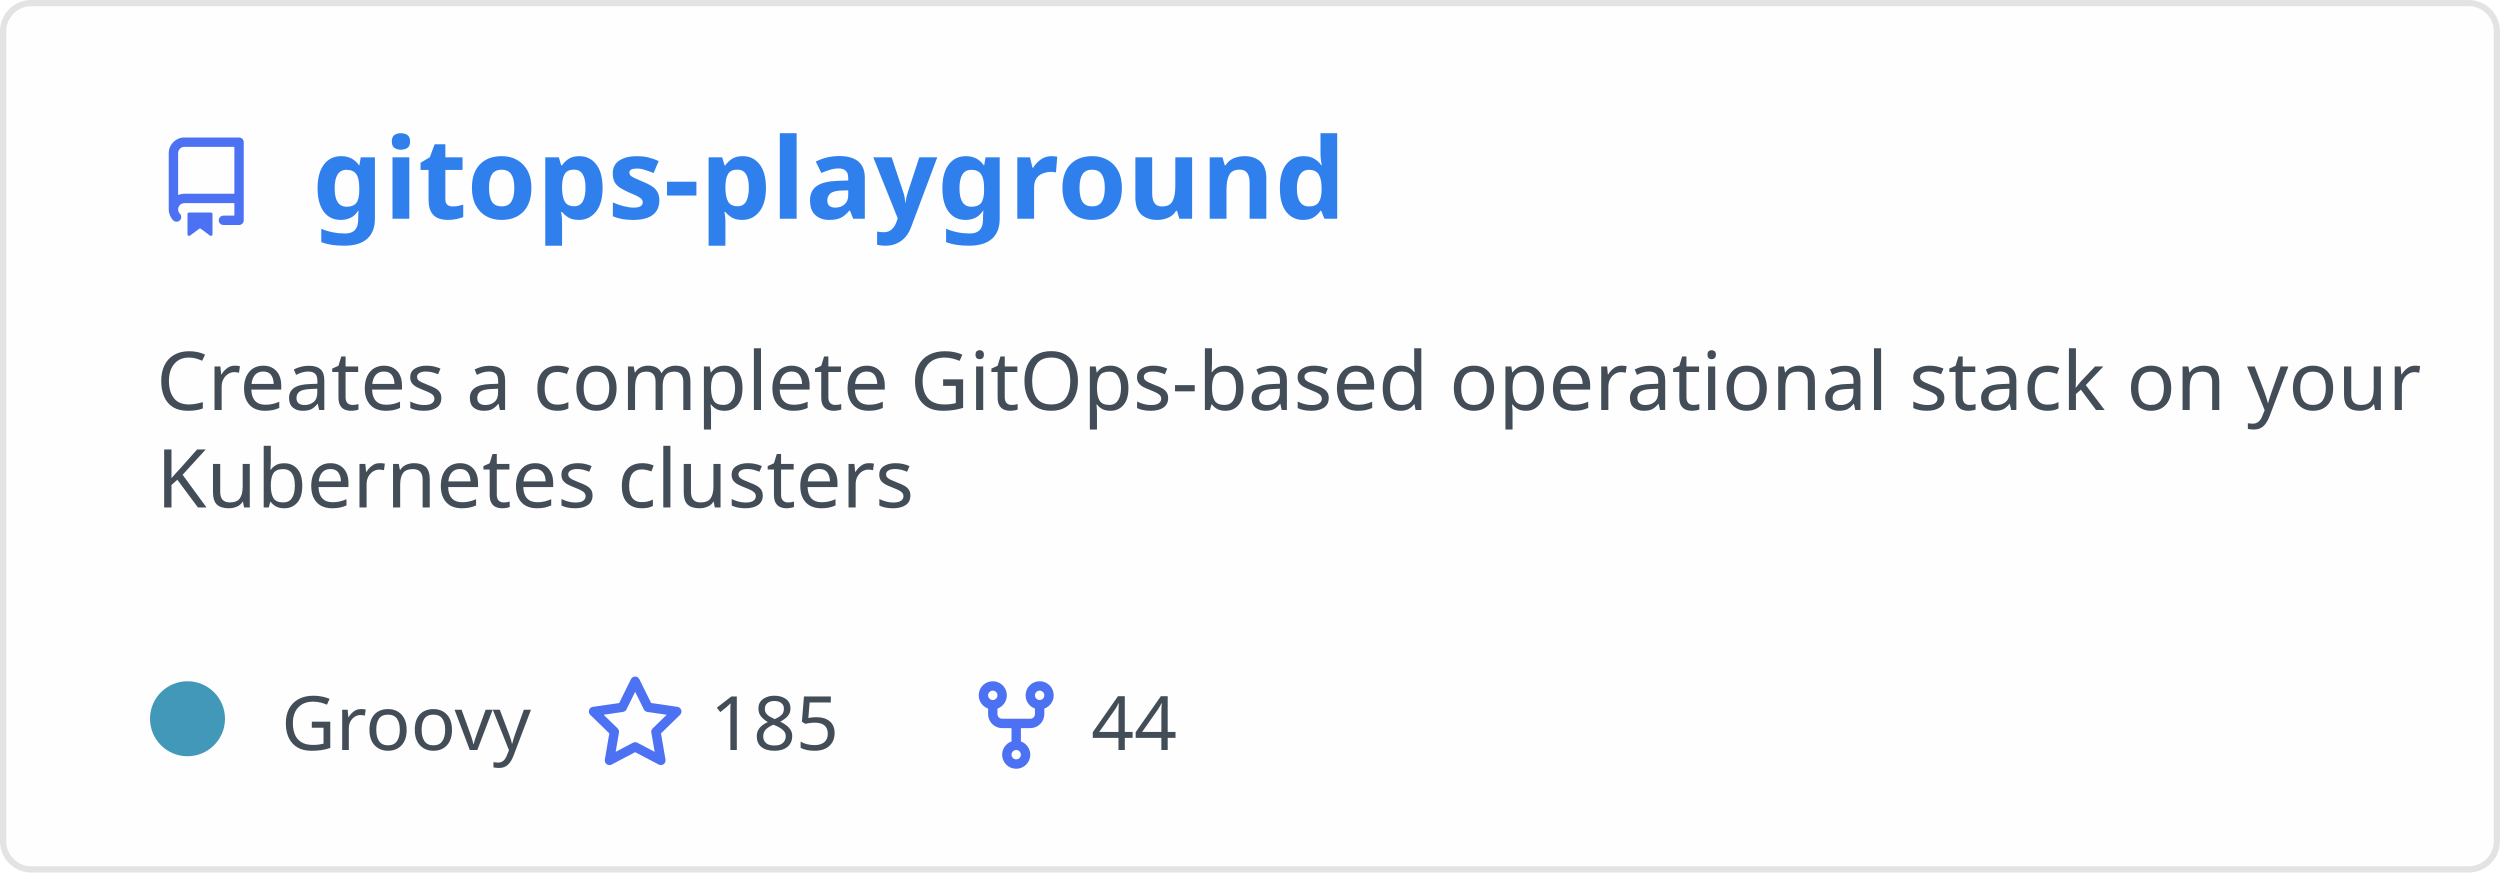
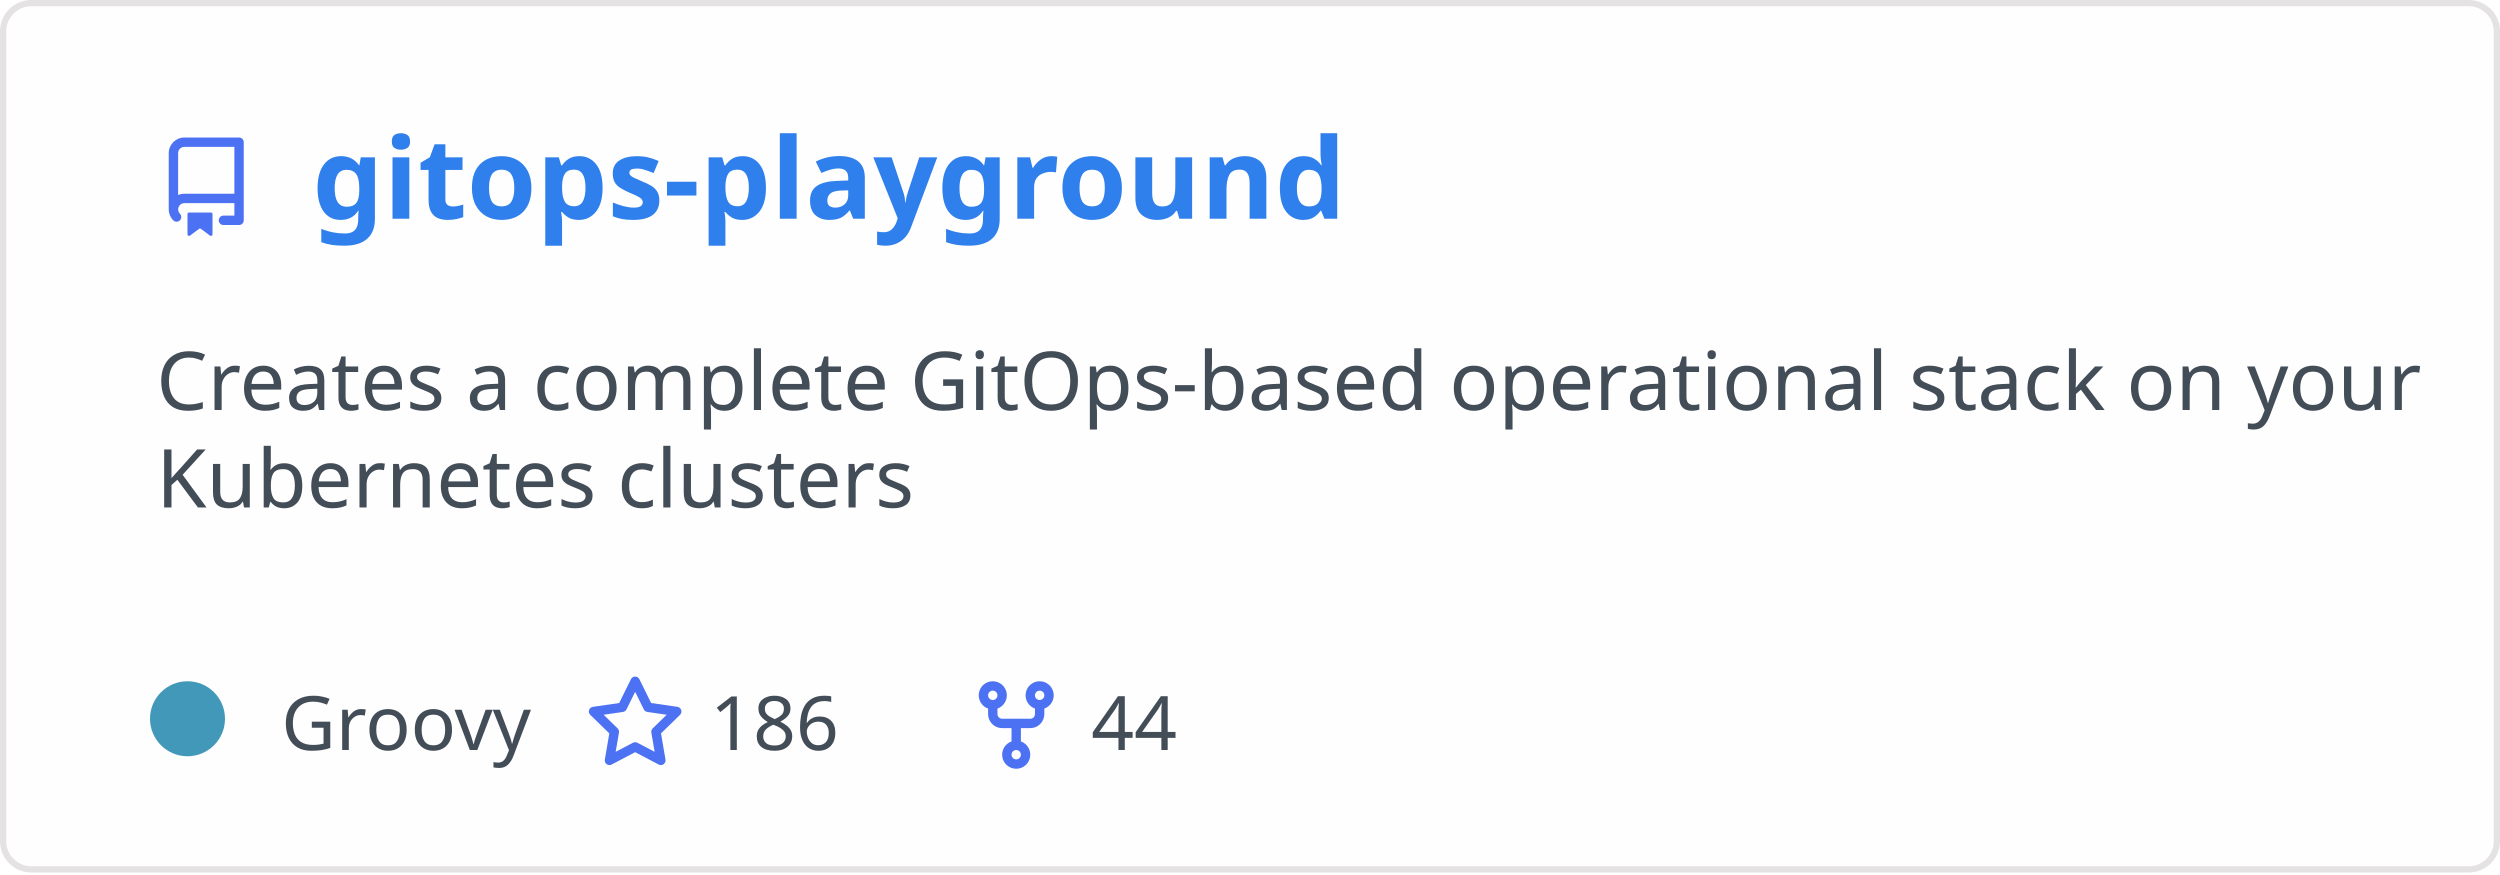
<svg xmlns="http://www.w3.org/2000/svg" width="400" height="140" viewBox="0 0 400 140" fill="none" role="img" aria-labelledby="descId">
  <style>
          .header {
            font: 600 18px 'Segoe UI', Ubuntu, Sans-Serif;
            fill: #2f80ed;
            animation: fadeInAnimation 0.8s ease-in-out forwards;
          }
          @supports(-moz-appearance: auto) {
            /* Selector detects Firefox */
            .header { font-size: 15.5px; }
          }
          
    .description { font: 400 13px 'Segoe UI', Ubuntu, Sans-Serif; fill: #434d58 }
    .gray { font: 400 12px 'Segoe UI', Ubuntu, Sans-Serif; fill: #434d58 }
    .icon { fill: #4c71f2 }
    .badge { font: 600 11px 'Segoe UI', Ubuntu, Sans-Serif; }
    .badge rect { opacity: 0.2 }
  

          
      /* Animations */
      @keyframes scaleInAnimation {
        from {
          transform: translate(-5px, 5px) scale(0);
        }
        to {
          transform: translate(-5px, 5px) scale(1);
        }
      }
      @keyframes fadeInAnimation {
        from {
          opacity: 0;
        }
        to {
          opacity: 1;
        }
      }
    
          * { animation-duration: 0s !important; animation-delay: 0s !important; }
        </style>
  <rect data-testid="card-bg" x="0.5" y="0.5" rx="4.5" height="99%" stroke="#e4e2e2" width="399" fill="#fffefe" stroke-opacity="1" />
  <g data-testid="card-title" transform="translate(25, 35)">
    <g transform="translate(0, 0)">
      <svg class="icon" x="0" y="-13" viewBox="0 0 16 16" version="1.1" width="16" height="16">
        <path fill-rule="evenodd" d="M2 2.5A2.5 2.5 0 014.5 0h8.75a.75.75 0 01.75.75v12.5a.75.75 0 01-.75.75h-2.5a.75.75 0 110-1.5h1.75v-2h-8a1 1 0 00-.714 1.7.75.75 0 01-1.072 1.05A2.495 2.495 0 012 11.5v-9zm10.5-1V9h-8c-.356 0-.694.074-1 .208V2.5a1 1 0 011-1h8zM5 12.25v3.25a.25.25 0 00.4.2l1.45-1.087a.25.25 0 01.3 0L8.6 15.7a.25.25 0 00.4-.2v-3.25a.25.25 0 00-.25-.25h-3.5a.25.25 0 00-.25.25z" />
      </svg>
    </g>
    <g transform="translate(25, 0)">
      <text x="0" y="0" class="header" data-testid="header">gitops-playground</text>
    </g>
  </g>
  <g data-testid="main-card-body" transform="translate(0, 55)">
    <text class="description" x="25" y="-5">
      <tspan dy="1.2em" x="25">Creates a complete GitOps-based operational stack on your</tspan>
      <tspan dy="1.2em" x="25">Kubernetes clusters</tspan>
    </text>
    <g transform="translate(30, 65)">
      <g transform="translate(0, 0)">
        <g data-testid="primary-lang">
          <circle data-testid="lang-color" cx="0" cy="-5" r="6" fill="#4298b8" />
          <text data-testid="lang-name" class="gray" x="15">Groovy</text>
        </g>
      </g>
      <g transform="translate(63.625, 0)">
        <g transform="translate(0, 0)">
          <svg class="icon" y="-12" viewBox="0 0 16 16" version="1.1" width="16" height="16">
            <path fill-rule="evenodd" d="M8 .25a.75.75 0 01.673.418l1.882 3.815 4.21.612a.75.75 0 01.416 1.279l-3.046 2.97.719 4.192a.75.75 0 01-1.088.791L8 12.347l-3.766 1.98a.75.75 0 01-1.088-.79l.72-4.194L.818 6.374a.75.75 0 01.416-1.28l4.21-.611L7.327.668A.75.75 0 018 .25zm0 2.445L6.615 5.5a.75.75 0 01-.564.41l-3.097.45 2.24 2.184a.75.75 0 01.216.664l-.528 3.084 2.769-1.456a.75.75 0 01.698 0l2.77 1.456-.53-3.084a.75.75 0 01.216-.664l2.24-2.183-3.096-.45a.75.75 0 01-.564-.41L8 2.694v.001z" />
          </svg>
        </g>
        <g transform="translate(20, 0)">
-           <text data-testid="stargazers" class="gray">185</text>
+           <text data-testid="stargazers" class="gray">186</text>
        </g>
      </g>
      <g transform="translate(124.5938, 0)">
        <g transform="translate(0, 0)">
          <svg class="icon" y="-12" viewBox="0 0 16 16" version="1.1" width="16" height="16">
            <path fill-rule="evenodd" d="M5 3.25a.75.75 0 11-1.5 0 .75.75 0 011.5 0zm0 2.122a2.25 2.25 0 10-1.5 0v.878A2.25 2.25 0 005.75 8.5h1.5v2.128a2.251 2.251 0 101.5 0V8.5h1.5a2.25 2.25 0 002.25-2.25v-.878a2.25 2.25 0 10-1.5 0v.878a.75.75 0 01-.75.75h-4.5A.75.75 0 015 6.25v-.878zm3.75 7.378a.75.75 0 11-1.5 0 .75.75 0 011.5 0zm3-8.75a.75.75 0 100-1.5.75.75 0 000 1.5z" />
          </svg>
        </g>
        <g transform="translate(20, 0)">
          <text data-testid="forkcount" class="gray">44</text>
        </g>
      </g>
    </g>
  </g>
</svg>
